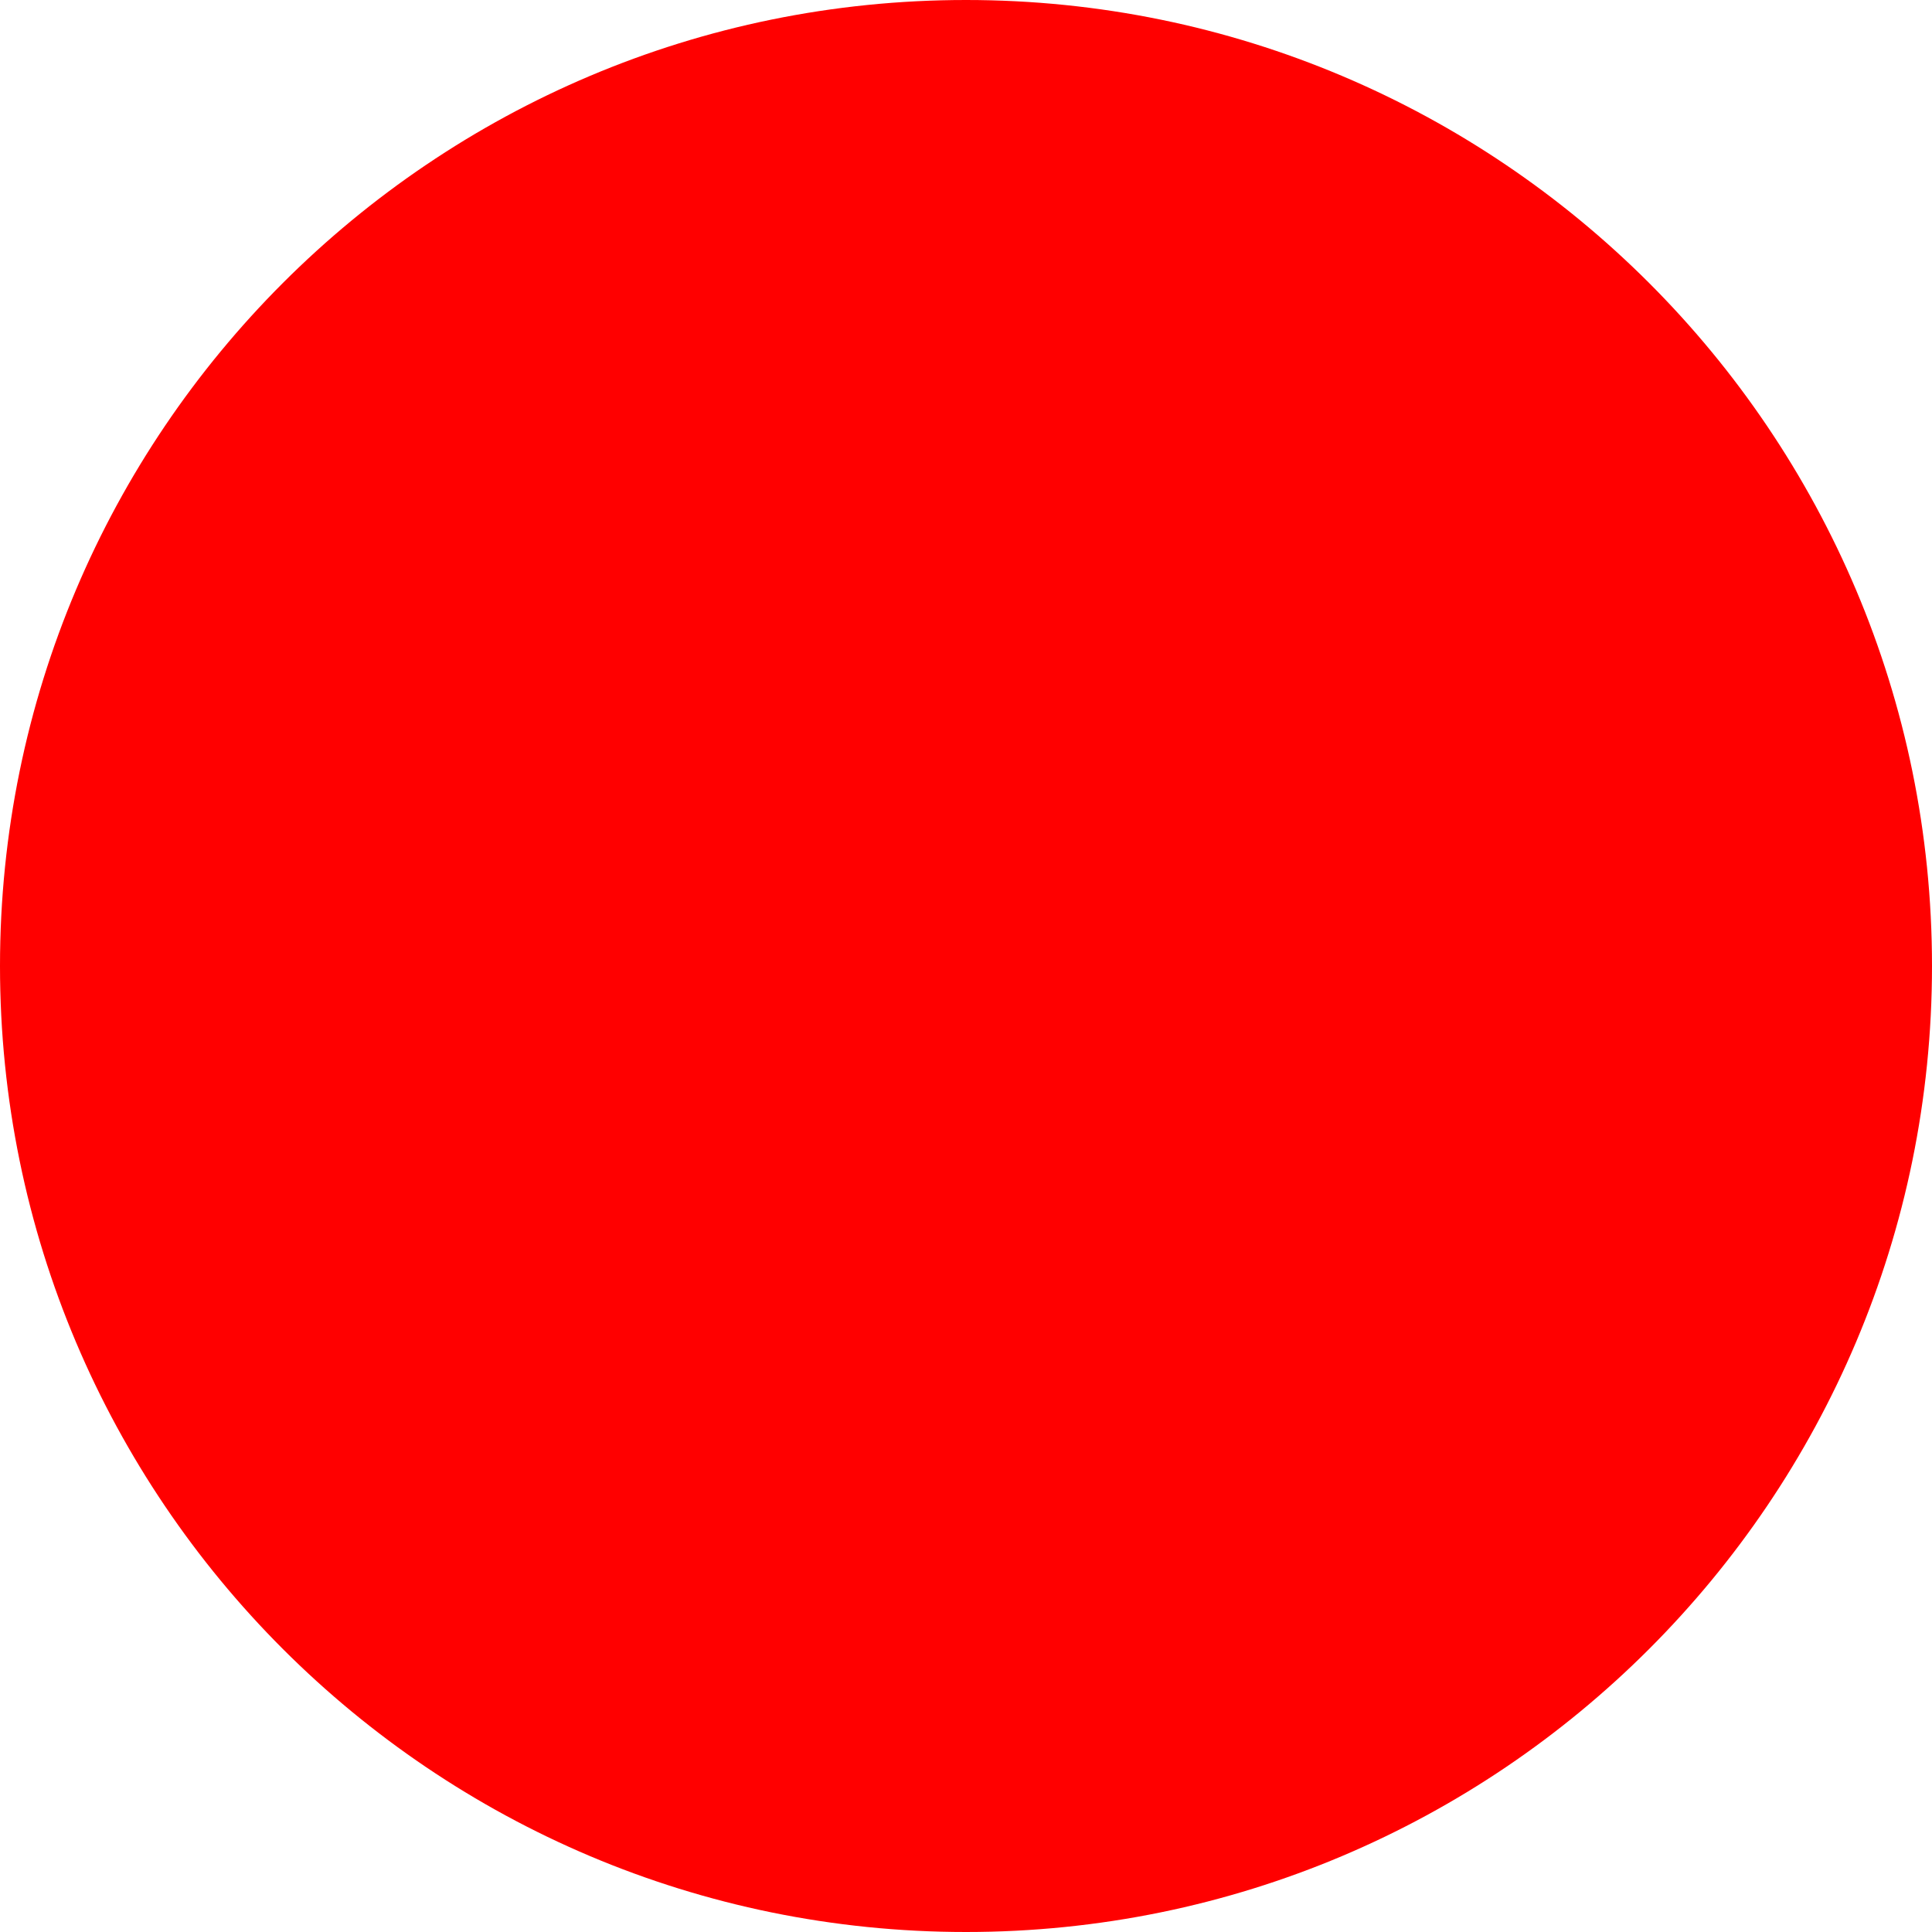
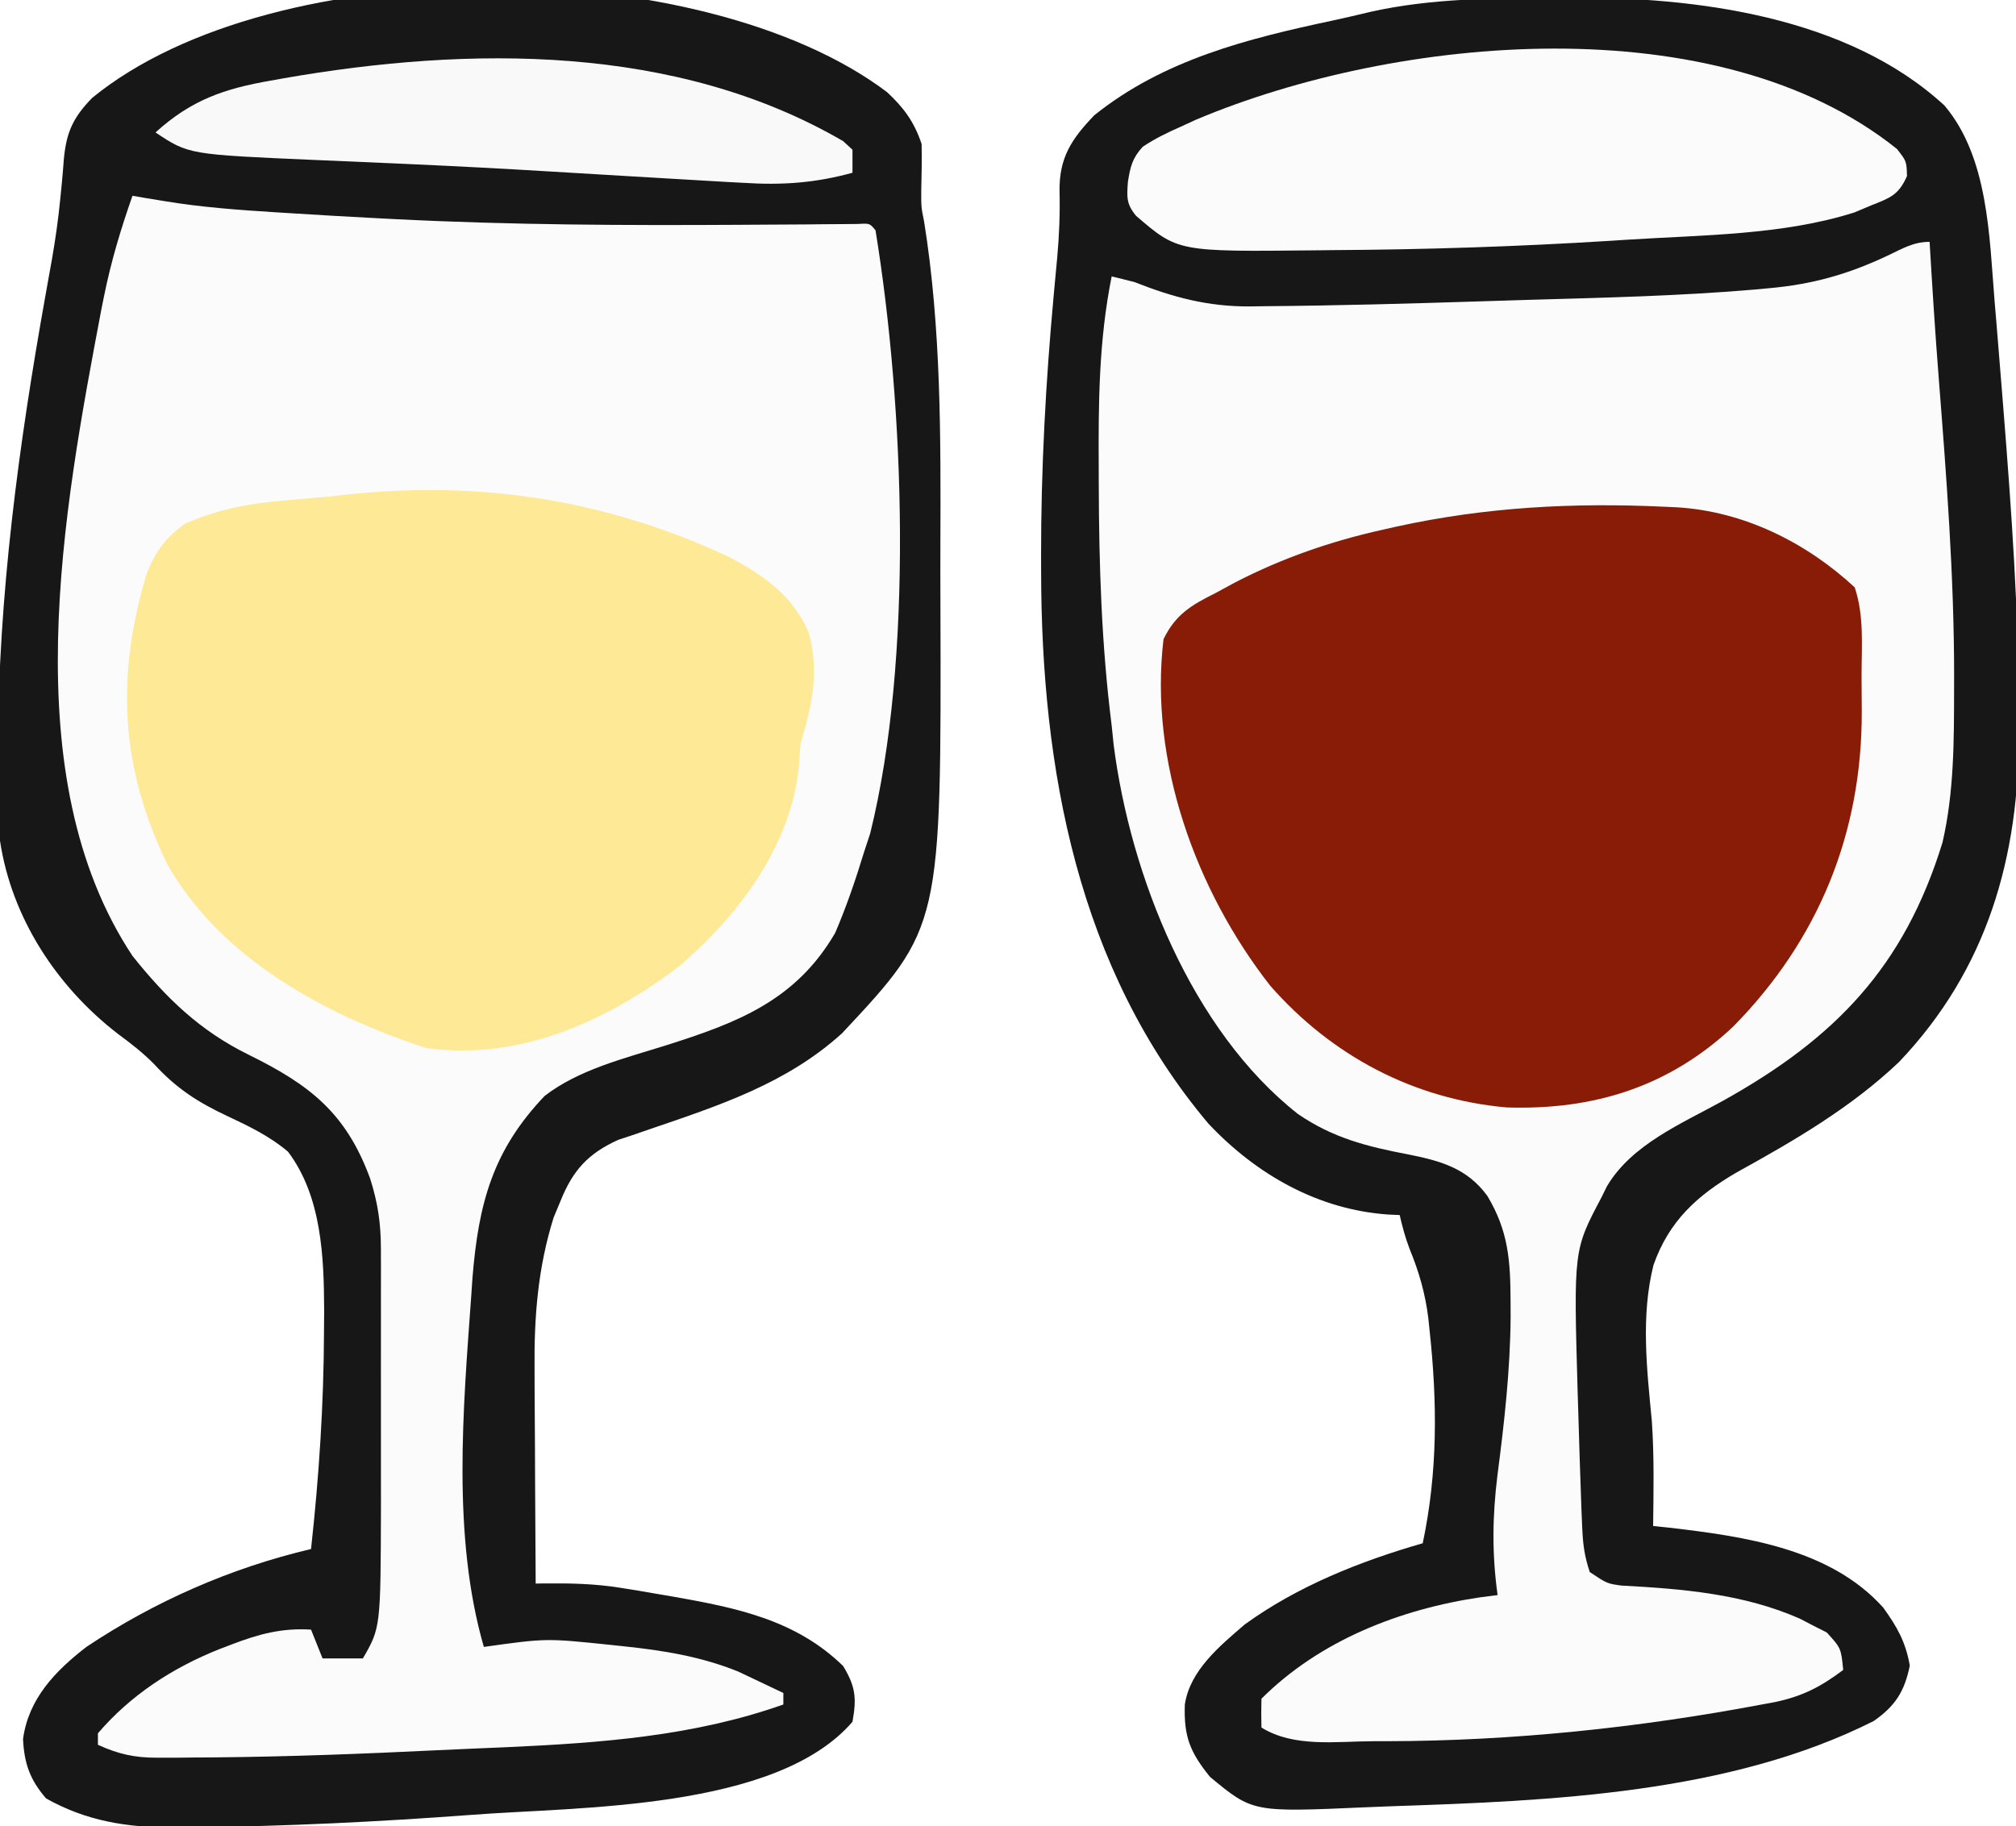
- <svg xmlns="http://www.w3.org/2000/svg" width="512" height="512">
-   <circle cx="256" cy="256" r="256" fill="red" />
+ <svg xmlns="http://www.w3.org/2000/svg" version="1.1" width="350" height="317">
+   <path d="M0 0 C0.758 -0.008 1.517 -0.016 2.298 -0.024 C24.271 -0.201 50.675 3.187 67.508 18.691 C75.176 27.722 75.304 41.568 76.227 52.762 C76.389 54.681 76.389 54.681 76.555 56.64 C76.903 60.78 77.234 64.921 77.562 69.062 C77.619 69.766 77.675 70.469 77.733 71.193 C79.16 89.095 80.435 106.968 80.438 124.938 C80.444 126.081 80.444 126.081 80.45 127.247 C80.505 149.244 74.961 168.691 59.629 184.801 C51.321 192.7 41.483 198.428 31.5 203.938 C24.585 207.957 19.703 212.399 17 220.062 C14.779 228.959 15.856 238.145 16.715 247.164 C17.135 253.228 17.012 259.3 16.938 265.375 C18.335 265.522 18.335 265.522 19.762 265.672 C32.76 267.196 47.692 269.287 56.887 279.551 C59.306 282.906 60.791 285.528 61.5 289.625 C60.587 294.089 58.988 296.65 55.215 299.254 C30.19 311.869 -0.848 313.115 -28.427 314.042 C-29.981 314.098 -31.535 314.16 -33.089 314.229 C-52.583 315.092 -52.583 315.092 -60 308.938 C-63.416 304.694 -64.561 302.019 -64.363 296.383 C-63.474 290.444 -58.286 286.197 -53.941 282.461 C-44.752 275.803 -33.905 271.496 -23.062 268.375 C-20.438 256.001 -20.522 243.878 -21.875 231.375 C-21.945 230.693 -22.015 230.012 -22.087 229.31 C-22.615 225.004 -23.703 221.248 -25.35 217.234 C-26.09 215.304 -26.599 213.388 -27.062 211.375 C-27.68 211.349 -28.297 211.323 -28.934 211.297 C-41.158 210.478 -51.872 204.404 -60.254 195.52 C-82.971 168.583 -89.271 133.865 -89.312 99.625 C-89.315 98.737 -89.317 97.849 -89.32 96.935 C-89.334 81.776 -88.517 66.778 -87.13 51.687 C-87.061 50.937 -86.992 50.188 -86.921 49.416 C-86.789 47.979 -86.654 46.543 -86.518 45.106 C-86.168 41.249 -86.021 37.472 -86.113 33.602 C-86.203 27.789 -84.05 24.517 -80.062 20.375 C-67.977 10.702 -53.445 7.081 -38.625 3.927 C-36.398 3.447 -34.187 2.926 -31.973 2.395 C-21.418 0.067 -10.758 0.059 0 0 Z " fill="#FBFBFB" transform="translate(270.0625,-0.375)" />
+   <path d="M0 0 C2.916 2.713 4.723 5.169 6 9 C6.068 11.71 5.998 14.404 5.938 17.113 C5.926 19.949 5.926 19.949 6.438 22.499 C9.397 40.949 9.324 59.808 9.261 78.441 C9.249 81.844 9.256 85.247 9.268 88.649 C9.428 145.012 9.428 145.012 -7.812 163.438 C-17.433 172.179 -29.227 176.006 -41.297 180.125 C-42.251 180.455 -43.205 180.785 -44.188 181.125 C-45.006 181.396 -45.825 181.666 -46.668 181.945 C-51.921 184.321 -54.562 187.26 -56.688 192.562 C-57.083 193.513 -57.479 194.463 -57.887 195.441 C-60.617 204.168 -61.288 212.694 -61.195 221.793 C-61.191 223.401 -61.191 223.401 -61.187 225.042 C-61.176 228.424 -61.151 231.805 -61.125 235.188 C-61.115 237.498 -61.106 239.809 -61.098 242.119 C-61.076 247.746 -61.042 253.373 -61 259 C-60.125 258.987 -60.125 258.987 -59.232 258.974 C-54.842 258.937 -50.639 259.034 -46.293 259.734 C-45.3 259.894 -44.306 260.054 -43.283 260.219 C-42.261 260.394 -41.24 260.569 -40.188 260.75 C-39.127 260.93 -38.067 261.111 -36.975 261.297 C-26.005 263.241 -15.833 265.32 -7.625 273.312 C-5.457 276.898 -5.264 278.88 -6 283 C-19.253 298.402 -53.769 297.746 -72.089 299.161 C-88.224 300.364 -104.381 301.17 -120.562 301.312 C-121.679 301.33 -122.795 301.348 -123.945 301.366 C-131.922 301.359 -138.983 300.26 -146 296.312 C-148.788 293.089 -149.798 290.252 -150 286 C-149.048 278.98 -144.406 274.185 -139 270 C-127.108 262.067 -113.898 256.276 -100 253 C-98.612 240.398 -97.791 227.87 -97.75 215.188 C-97.741 214.027 -97.732 212.867 -97.723 211.671 C-97.755 202.314 -98.134 191.786 -104 184 C-107.17 181.314 -110.751 179.585 -114.496 177.832 C-119.671 175.398 -123.353 173.032 -127.223 168.816 C-129.178 166.819 -131.255 165.225 -133.5 163.562 C-144.093 155.411 -151.987 143.43 -154 130 C-154.339 125.31 -154.381 120.639 -154.375 115.938 C-154.374 115.251 -154.374 114.564 -154.373 113.856 C-154.279 87.471 -150.752 61.245 -146.107 35.312 C-145.984 34.621 -145.861 33.931 -145.734 33.22 C-145.492 31.862 -145.248 30.504 -145.002 29.146 C-144.371 25.557 -143.871 21.989 -143.517 18.362 C-143.44 17.595 -143.364 16.828 -143.285 16.037 C-143.146 14.572 -143.022 13.106 -142.916 11.638 C-142.474 6.923 -141.291 4.385 -138 1 C-106.311 -24.898 -32.069 -24.215 0 0 Z " fill="#FBFBFB" transform="translate(154,16)" />
+   <path d="M0 0 C0.758 -0.008 1.517 -0.016 2.298 -0.024 C24.271 -0.201 50.675 3.187 67.508 18.691 C75.176 27.722 75.304 41.568 76.227 52.762 C76.389 54.681 76.389 54.681 76.555 56.64 C76.903 60.78 77.234 64.921 77.562 69.062 C77.619 69.766 77.675 70.469 77.733 71.193 C79.16 89.095 80.435 106.968 80.438 124.938 C80.444 126.081 80.444 126.081 80.45 127.247 C80.505 149.244 74.961 168.691 59.629 184.801 C51.321 192.7 41.483 198.428 31.5 203.938 C24.585 207.957 19.703 212.399 17 220.062 C14.779 228.959 15.856 238.145 16.715 247.164 C17.135 253.228 17.012 259.3 16.938 265.375 C18.335 265.522 18.335 265.522 19.762 265.672 C32.76 267.196 47.692 269.287 56.887 279.551 C59.306 282.906 60.791 285.528 61.5 289.625 C60.587 294.089 58.988 296.65 55.215 299.254 C30.19 311.869 -0.848 313.115 -28.427 314.042 C-29.981 314.098 -31.535 314.16 -33.089 314.229 C-52.583 315.092 -52.583 315.092 -60 308.938 C-63.416 304.694 -64.561 302.019 -64.363 296.383 C-63.474 290.444 -58.286 286.197 -53.941 282.461 C-44.752 275.803 -33.905 271.496 -23.062 268.375 C-20.438 256.001 -20.522 243.878 -21.875 231.375 C-21.945 230.693 -22.015 230.012 -22.087 229.31 C-22.615 225.004 -23.703 221.248 -25.35 217.234 C-26.09 215.304 -26.599 213.388 -27.062 211.375 C-27.68 211.349 -28.297 211.323 -28.934 211.297 C-41.158 210.478 -51.872 204.404 -60.254 195.52 C-82.971 168.583 -89.271 133.865 -89.312 99.625 C-89.315 98.737 -89.317 97.849 -89.32 96.935 C-89.334 81.776 -88.517 66.778 -87.13 51.687 C-87.061 50.937 -86.992 50.188 -86.921 49.416 C-86.789 47.979 -86.654 46.543 -86.518 45.106 C-86.168 41.249 -86.021 37.472 -86.113 33.602 C-86.203 27.789 -84.05 24.517 -80.062 20.375 C-67.977 10.702 -53.445 7.081 -38.625 3.927 C-36.398 3.447 -34.187 2.926 -31.973 2.395 C-21.418 0.067 -10.758 0.059 0 0 Z M57.688 44.75 C50.781 48.013 44.594 49.754 37.027 50.43 C36.126 50.512 35.225 50.595 34.297 50.68 C21.416 51.773 8.49 52.071 -4.427 52.439 C-7.186 52.52 -9.945 52.608 -12.703 52.696 C-25.319 53.098 -37.937 53.453 -50.559 53.551 C-51.855 53.57 -51.855 53.57 -53.177 53.59 C-60.387 53.605 -66.346 52.03 -73.062 49.375 C-74.393 49.029 -75.725 48.693 -77.062 48.375 C-79.308 59.519 -79.377 70.428 -79.312 81.75 C-79.31 82.679 -79.308 83.608 -79.305 84.565 C-79.262 98.586 -78.828 112.451 -77.062 126.375 C-76.953 127.451 -76.843 128.528 -76.73 129.637 C-73.836 152.443 -63.146 179.325 -44.75 193.812 C-38.669 197.993 -32.73 199.486 -25.582 200.848 C-20.046 201.951 -15.356 203.222 -11.844 208.051 C-8.147 214.217 -7.839 219.394 -7.812 226.375 C-7.809 227.279 -7.805 228.183 -7.801 229.115 C-7.875 238.321 -8.894 247.393 -10.083 256.516 C-10.969 263.67 -11.057 270.228 -10.062 277.375 C-11.032 277.499 -12.001 277.623 -13 277.75 C-26.917 279.791 -40.916 285.228 -51.062 295.375 C-51.103 297.041 -51.105 298.709 -51.062 300.375 C-45.396 303.894 -38.024 302.765 -31.562 302.75 C-30.412 302.75 -30.412 302.75 -29.237 302.75 C-7.435 302.702 14.387 300.42 35.812 296.375 C36.961 296.163 36.961 296.163 38.133 295.946 C42.928 294.932 46.089 293.27 49.938 290.375 C49.564 286.587 49.564 286.587 47.082 283.863 C46.312 283.475 45.543 283.087 44.75 282.688 C43.993 282.292 43.237 281.896 42.457 281.488 C32.637 277.149 22.017 276.288 11.398 275.719 C8.938 275.375 8.938 275.375 5.938 273.375 C4.984 270.515 4.746 268.476 4.621 265.492 C4.579 264.502 4.536 263.511 4.493 262.491 C4.285 256.786 4.098 251.081 3.938 245.375 C3.902 244.243 3.867 243.11 3.83 241.944 C3.133 217.459 3.133 217.459 7.938 208.375 C8.265 207.711 8.592 207.047 8.93 206.363 C13.258 199.081 21.904 195.499 29.049 191.545 C48.466 180.731 60.509 168.363 67.176 146.676 C69.204 137.887 69.175 128.984 69.188 120 C69.19 119.305 69.192 118.61 69.194 117.894 C69.206 100.433 67.857 83.063 66.494 65.664 C65.889 57.906 65.395 50.143 64.938 42.375 C62.118 42.375 60.231 43.548 57.688 44.75 Z " fill="#171717" transform="translate(270.0625,-0.375)" />
+   <path d="M0 0 C2.916 2.713 4.723 5.169 6 9 C6.068 11.71 5.998 14.404 5.938 17.113 C5.926 19.949 5.926 19.949 6.438 22.499 C9.397 40.949 9.324 59.808 9.261 78.441 C9.249 81.844 9.256 85.247 9.268 88.649 C9.428 145.012 9.428 145.012 -7.812 163.438 C-17.433 172.179 -29.227 176.006 -41.297 180.125 C-42.251 180.455 -43.205 180.785 -44.188 181.125 C-45.006 181.396 -45.825 181.666 -46.668 181.945 C-51.921 184.321 -54.562 187.26 -56.688 192.562 C-57.083 193.513 -57.479 194.463 -57.887 195.441 C-60.617 204.168 -61.288 212.694 -61.195 221.793 C-61.191 223.401 -61.191 223.401 -61.187 225.042 C-61.176 228.424 -61.151 231.805 -61.125 235.188 C-61.115 237.498 -61.106 239.809 -61.098 242.119 C-61.076 247.746 -61.042 253.373 -61 259 C-60.125 258.987 -60.125 258.987 -59.232 258.974 C-54.842 258.937 -50.639 259.034 -46.293 259.734 C-45.3 259.894 -44.306 260.054 -43.283 260.219 C-42.261 260.394 -41.24 260.569 -40.188 260.75 C-39.127 260.93 -38.067 261.111 -36.975 261.297 C-26.005 263.241 -15.833 265.32 -7.625 273.312 C-5.457 276.898 -5.264 278.88 -6 283 C-19.253 298.402 -53.769 297.746 -72.089 299.161 C-88.224 300.364 -104.381 301.17 -120.562 301.312 C-121.679 301.33 -122.795 301.348 -123.945 301.366 C-131.922 301.359 -138.983 300.26 -146 296.312 C-148.788 293.089 -149.798 290.252 -150 286 C-149.048 278.98 -144.406 274.185 -139 270 C-127.108 262.067 -113.898 256.276 -100 253 C-98.612 240.398 -97.791 227.87 -97.75 215.188 C-97.741 214.027 -97.732 212.867 -97.723 211.671 C-97.755 202.314 -98.134 191.786 -104 184 C-107.17 181.314 -110.751 179.585 -114.496 177.832 C-119.671 175.398 -123.353 173.032 -127.223 168.816 C-129.178 166.819 -131.255 165.225 -133.5 163.562 C-144.093 155.411 -151.987 143.43 -154 130 C-154.339 125.31 -154.381 120.639 -154.375 115.938 C-154.374 115.251 -154.374 114.564 -154.373 113.856 C-154.279 87.471 -150.752 61.245 -146.107 35.312 C-145.984 34.621 -145.861 33.931 -145.734 33.22 C-145.492 31.862 -145.248 30.504 -145.002 29.146 C-144.371 25.557 -143.871 21.989 -143.517 18.362 C-143.44 17.595 -143.364 16.828 -143.285 16.037 C-143.146 14.572 -143.022 13.106 -142.916 11.638 C-142.474 6.923 -141.291 4.385 -138 1 C-106.311 -24.898 -32.069 -24.215 0 0 Z M-131 18 C-133.024 23.755 -134.736 29.456 -135.938 35.438 C-136.102 36.257 -136.267 37.076 -136.437 37.92 C-142.985 72.524 -151.671 118.811 -131 150 C-125.164 157.311 -119.279 163.011 -110.87 167.144 C-100.204 172.398 -93.918 177.26 -89.727 188.703 C-88.401 192.893 -87.874 196.439 -87.871 200.863 C-87.867 202.046 -87.864 203.228 -87.861 204.446 C-87.863 205.722 -87.865 206.998 -87.867 208.312 C-87.866 209.632 -87.865 210.952 -87.864 212.312 C-87.863 215.11 -87.865 217.907 -87.87 220.705 C-87.875 224.257 -87.872 227.809 -87.866 231.361 C-87.862 234.119 -87.864 236.877 -87.866 239.634 C-87.867 241.57 -87.864 243.506 -87.861 245.443 C-87.916 266.658 -87.916 266.658 -91 272 C-93.31 272 -95.62 272 -98 272 C-98.66 270.35 -99.32 268.7 -100 267 C-105.044 266.679 -109.097 267.772 -113.75 269.562 C-114.452 269.83 -115.155 270.097 -115.878 270.373 C-124.012 273.61 -131.272 278.317 -137 285 C-137 285.66 -137 286.32 -137 287 C-133.411 288.63 -130.627 289.25 -126.693 289.239 C-125.651 289.239 -124.609 289.24 -123.535 289.24 C-121.845 289.222 -121.845 289.222 -120.121 289.203 C-118.933 289.196 -117.746 289.189 -116.522 289.182 C-103.67 289.061 -90.836 288.563 -78 287.938 C-74.041 287.749 -70.082 287.583 -66.123 287.418 C-49.73 286.671 -33.579 285.515 -18 280 C-18 279.34 -18 278.68 -18 278 C-19.662 277.199 -21.33 276.41 -23 275.625 C-23.928 275.184 -24.856 274.743 -25.812 274.289 C-32.345 271.647 -38.916 270.601 -45.875 269.875 C-46.662 269.791 -47.449 269.707 -48.26 269.62 C-59.189 268.49 -59.189 268.49 -70 270 C-75.541 250.79 -73.607 228.765 -72.188 209.062 C-72.117 208.029 -72.047 206.995 -71.975 205.929 C-70.924 192.968 -68.445 183.76 -59.438 174.312 C-53.482 169.719 -45.561 167.795 -38.469 165.562 C-26.085 161.649 -15.858 157.801 -9 146 C-7.04 141.415 -5.45 136.769 -4 132 C-3.648 130.933 -3.296 129.865 -2.934 128.766 C4.61 98.338 3.02 54.827 -2 24 C-3.005 22.772 -3.005 22.772 -5.033 22.893 C-5.931 22.901 -6.83 22.91 -7.755 22.918 C-9.291 22.928 -9.291 22.928 -10.858 22.938 C-11.985 22.949 -13.112 22.961 -14.273 22.973 C-16.693 22.987 -19.113 23.001 -21.532 23.014 C-23.452 23.026 -23.452 23.026 -25.411 23.039 C-45.379 23.157 -65.303 23.075 -85.25 22.062 C-86.549 21.997 -86.549 21.997 -87.874 21.93 C-93.252 21.653 -98.626 21.341 -104 21 C-104.672 20.958 -105.344 20.916 -106.037 20.873 C-112.529 20.461 -118.956 20.007 -125.375 18.938 C-126.455 18.761 -127.535 18.584 -128.648 18.402 C-129.424 18.27 -130.2 18.137 -131 18 Z " fill="#171717" transform="translate(154,16)" />
+   <path d="M0 0 C0.72 0.033 1.439 0.067 2.181 0.101 C13.746 0.809 24.558 6.18 33 14 C34.671 19.012 34.186 24.247 34.185 29.494 C34.187 31.531 34.206 33.567 34.225 35.604 C34.256 56.672 26.761 75.184 11.879 90.301 C0.771 100.716 -12.269 104.802 -27.402 104.316 C-43.555 102.896 -57.795 95.357 -68.477 83.176 C-81.386 66.661 -89.538 44.237 -87 23 C-84.911 18.7 -82.206 17.106 -78 15 C-76.862 14.384 -75.724 13.768 -74.551 13.133 C-66.421 8.929 -57.931 5.989 -49 4 C-48.196 3.818 -47.393 3.636 -46.564 3.449 C-31.012 0.049 -15.885 -0.746 0 0 Z " fill="#881C06" transform="translate(289,88)" />
+   <path d="M0 0 C6.071 3.189 11.21 6.728 13.99 13.163 C15.86 19.85 14.617 25.869 12.607 32.37 C12.483 33.764 12.38 35.16 12.295 36.557 C10.883 50.414 1.726 62.45 -8.572 71.237 C-21.183 80.774 -36.223 87.608 -52.393 85.37 C-69.866 79.689 -88.188 69.766 -97.393 53.37 C-105.436 36.644 -106.272 21.308 -101.08 3.432 C-99.614 -0.58 -97.858 -3.012 -94.393 -5.63 C-88.42 -8.25 -83.051 -9.24 -76.58 -9.755 C-74.907 -9.901 -73.233 -10.049 -71.561 -10.201 C-70.831 -10.26 -70.102 -10.32 -69.35 -10.381 C-45.078 -13.474 -22.461 -10.42 0 0 Z " fill="#FEE997" transform="translate(126.3926,96.63037)" />
+   <path d="M0 0 C1.668 2.129 1.668 2.129 1.742 4.711 C0.271 8.023 -1.182 8.489 -4.52 9.816 C-5.462 10.212 -6.404 10.608 -7.375 11.016 C-19.78 14.971 -33.866 14.928 -46.77 15.754 C-47.775 15.819 -48.781 15.883 -49.817 15.95 C-65.903 16.958 -81.966 17.474 -98.082 17.566 C-99.077 17.578 -100.072 17.59 -101.098 17.603 C-124.84 17.851 -124.84 17.851 -132.082 11.624 C-133.789 9.582 -133.712 8.379 -133.52 5.754 C-133.103 3.1 -132.759 1.593 -130.93 -0.395 C-128.801 -1.808 -126.673 -2.844 -124.332 -3.871 C-123.446 -4.278 -122.561 -4.686 -121.648 -5.105 C-86.921 -19.737 -31.214 -25.044 0 0 Z " fill="#FBFBFB" transform="translate(329.332,25.87109)" />
+   <path d="M0 0 C0.536 0.492 1.073 0.985 1.625 1.492 C1.625 2.812 1.625 4.132 1.625 5.492 C-4.87 7.282 -10.612 7.669 -17.312 7.242 C-18.294 7.19 -19.276 7.138 -20.288 7.084 C-23.651 6.9 -27.013 6.697 -30.375 6.492 C-32.915 6.342 -35.456 6.192 -37.996 6.043 C-42.17 5.797 -46.344 5.549 -50.518 5.294 C-58.771 4.793 -67.025 4.357 -75.285 3.988 C-76.204 3.947 -77.122 3.905 -78.069 3.862 C-82.564 3.658 -87.06 3.462 -91.556 3.278 C-113.631 2.322 -113.631 2.322 -119.375 -1.508 C-113.205 -7.115 -107.507 -9.101 -99.375 -10.508 C-98.249 -10.711 -98.249 -10.711 -97.1 -10.918 C-64.869 -16.538 -28.964 -16.864 0 0 Z " fill="#F9F9F9" transform="translate(146.375,24.50781)" />
</svg>
